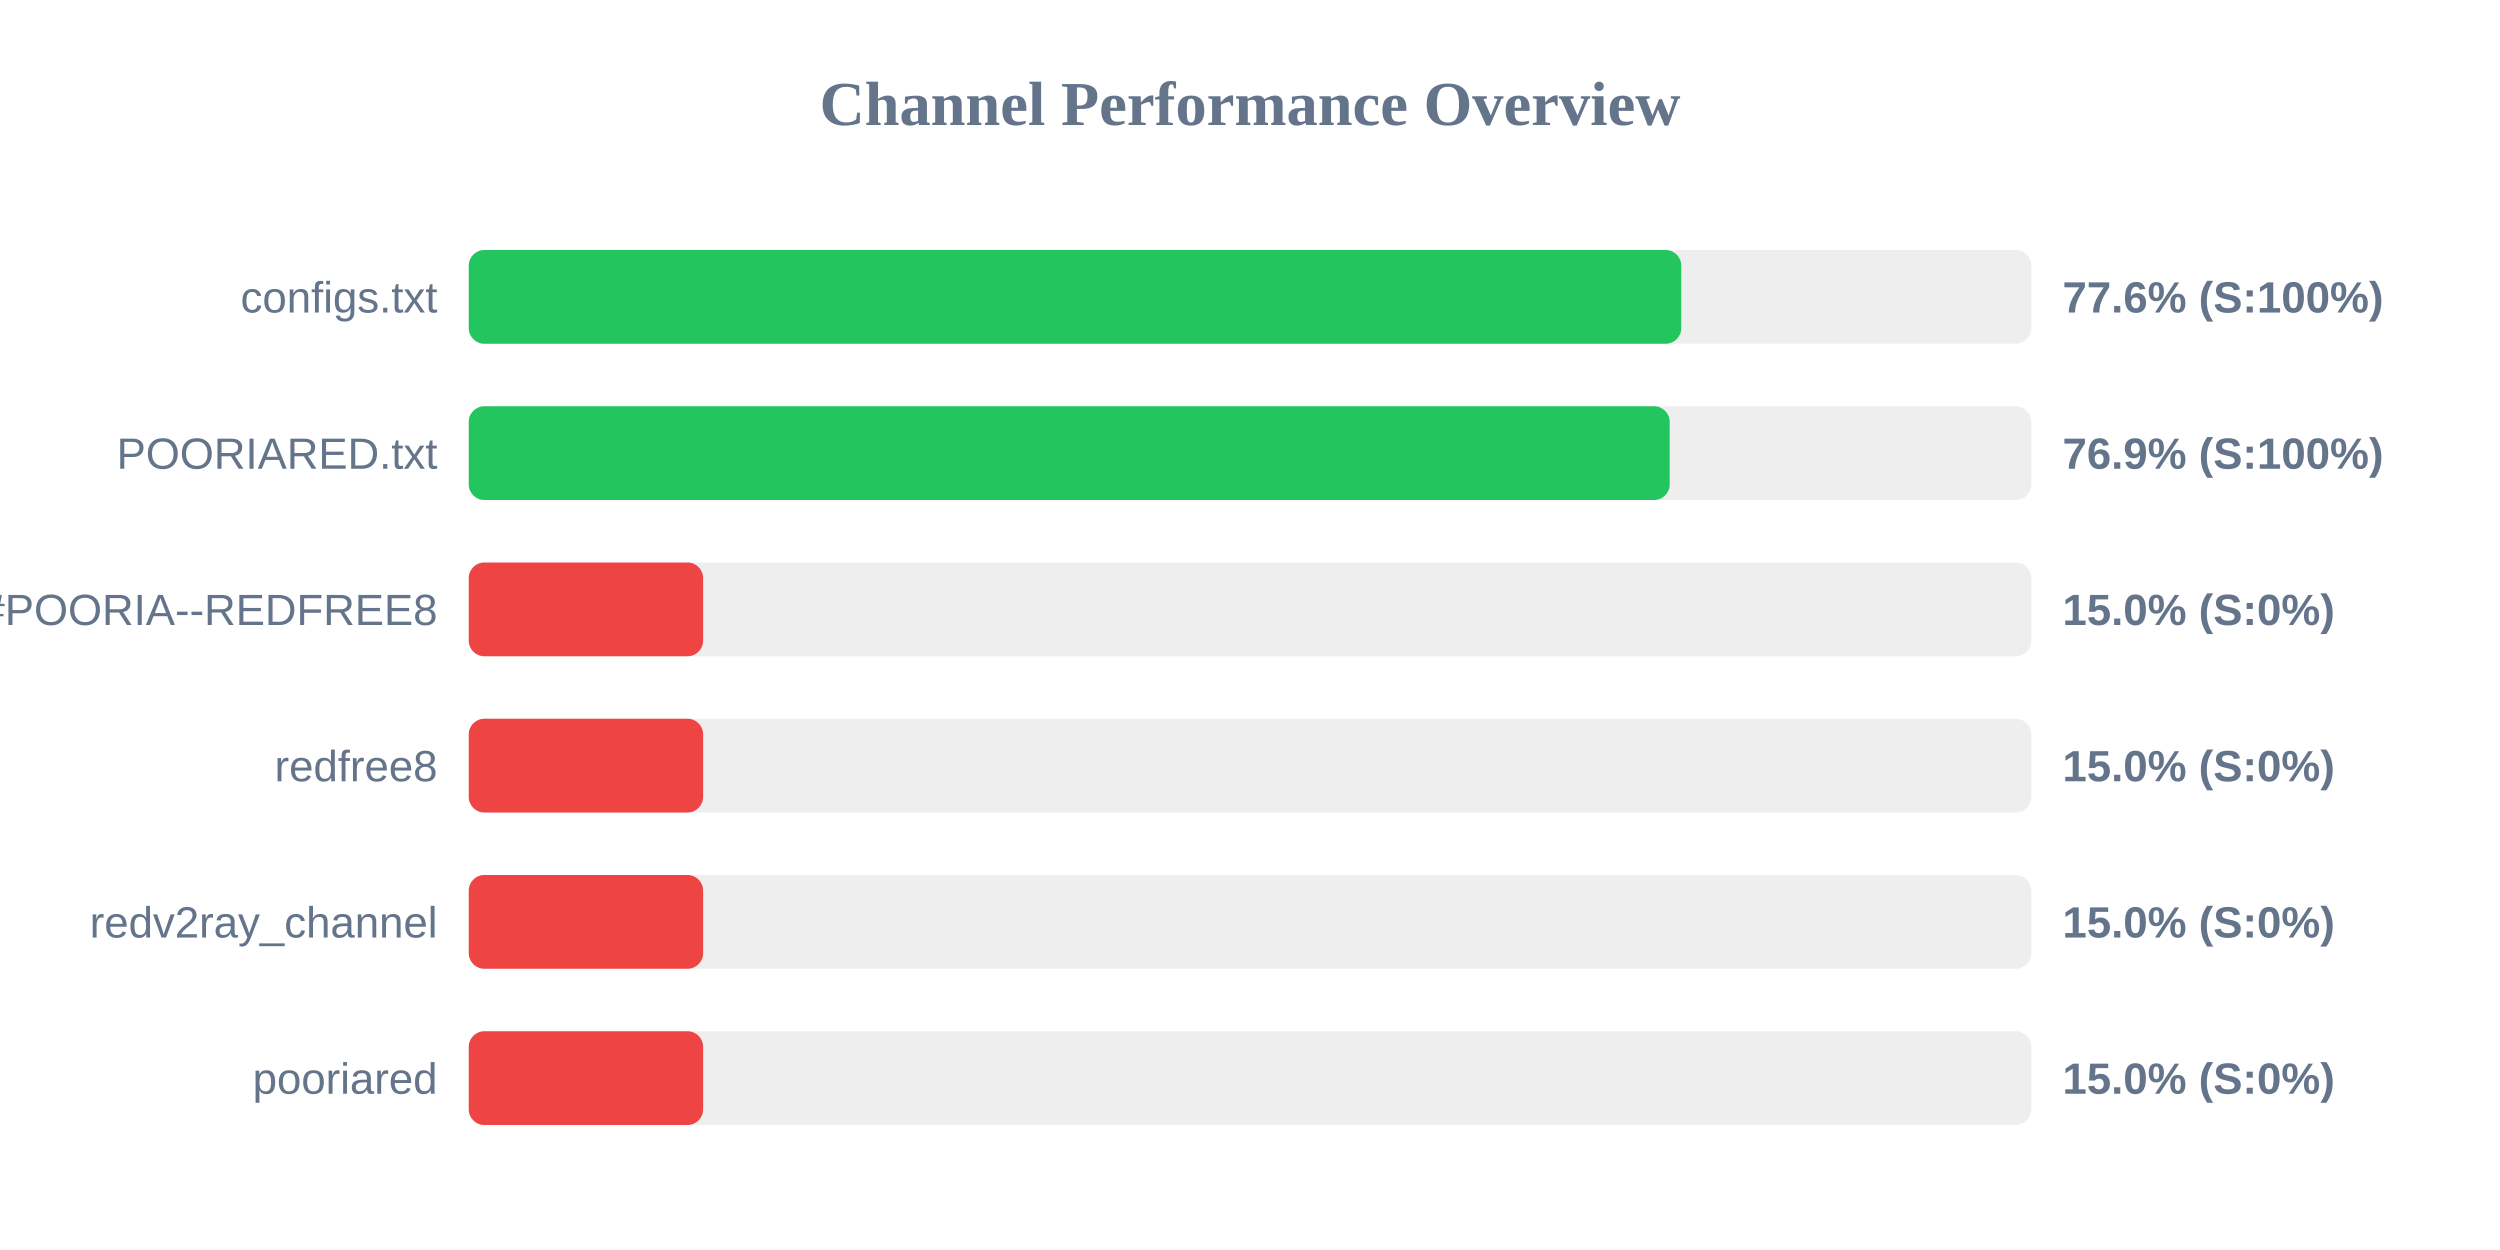
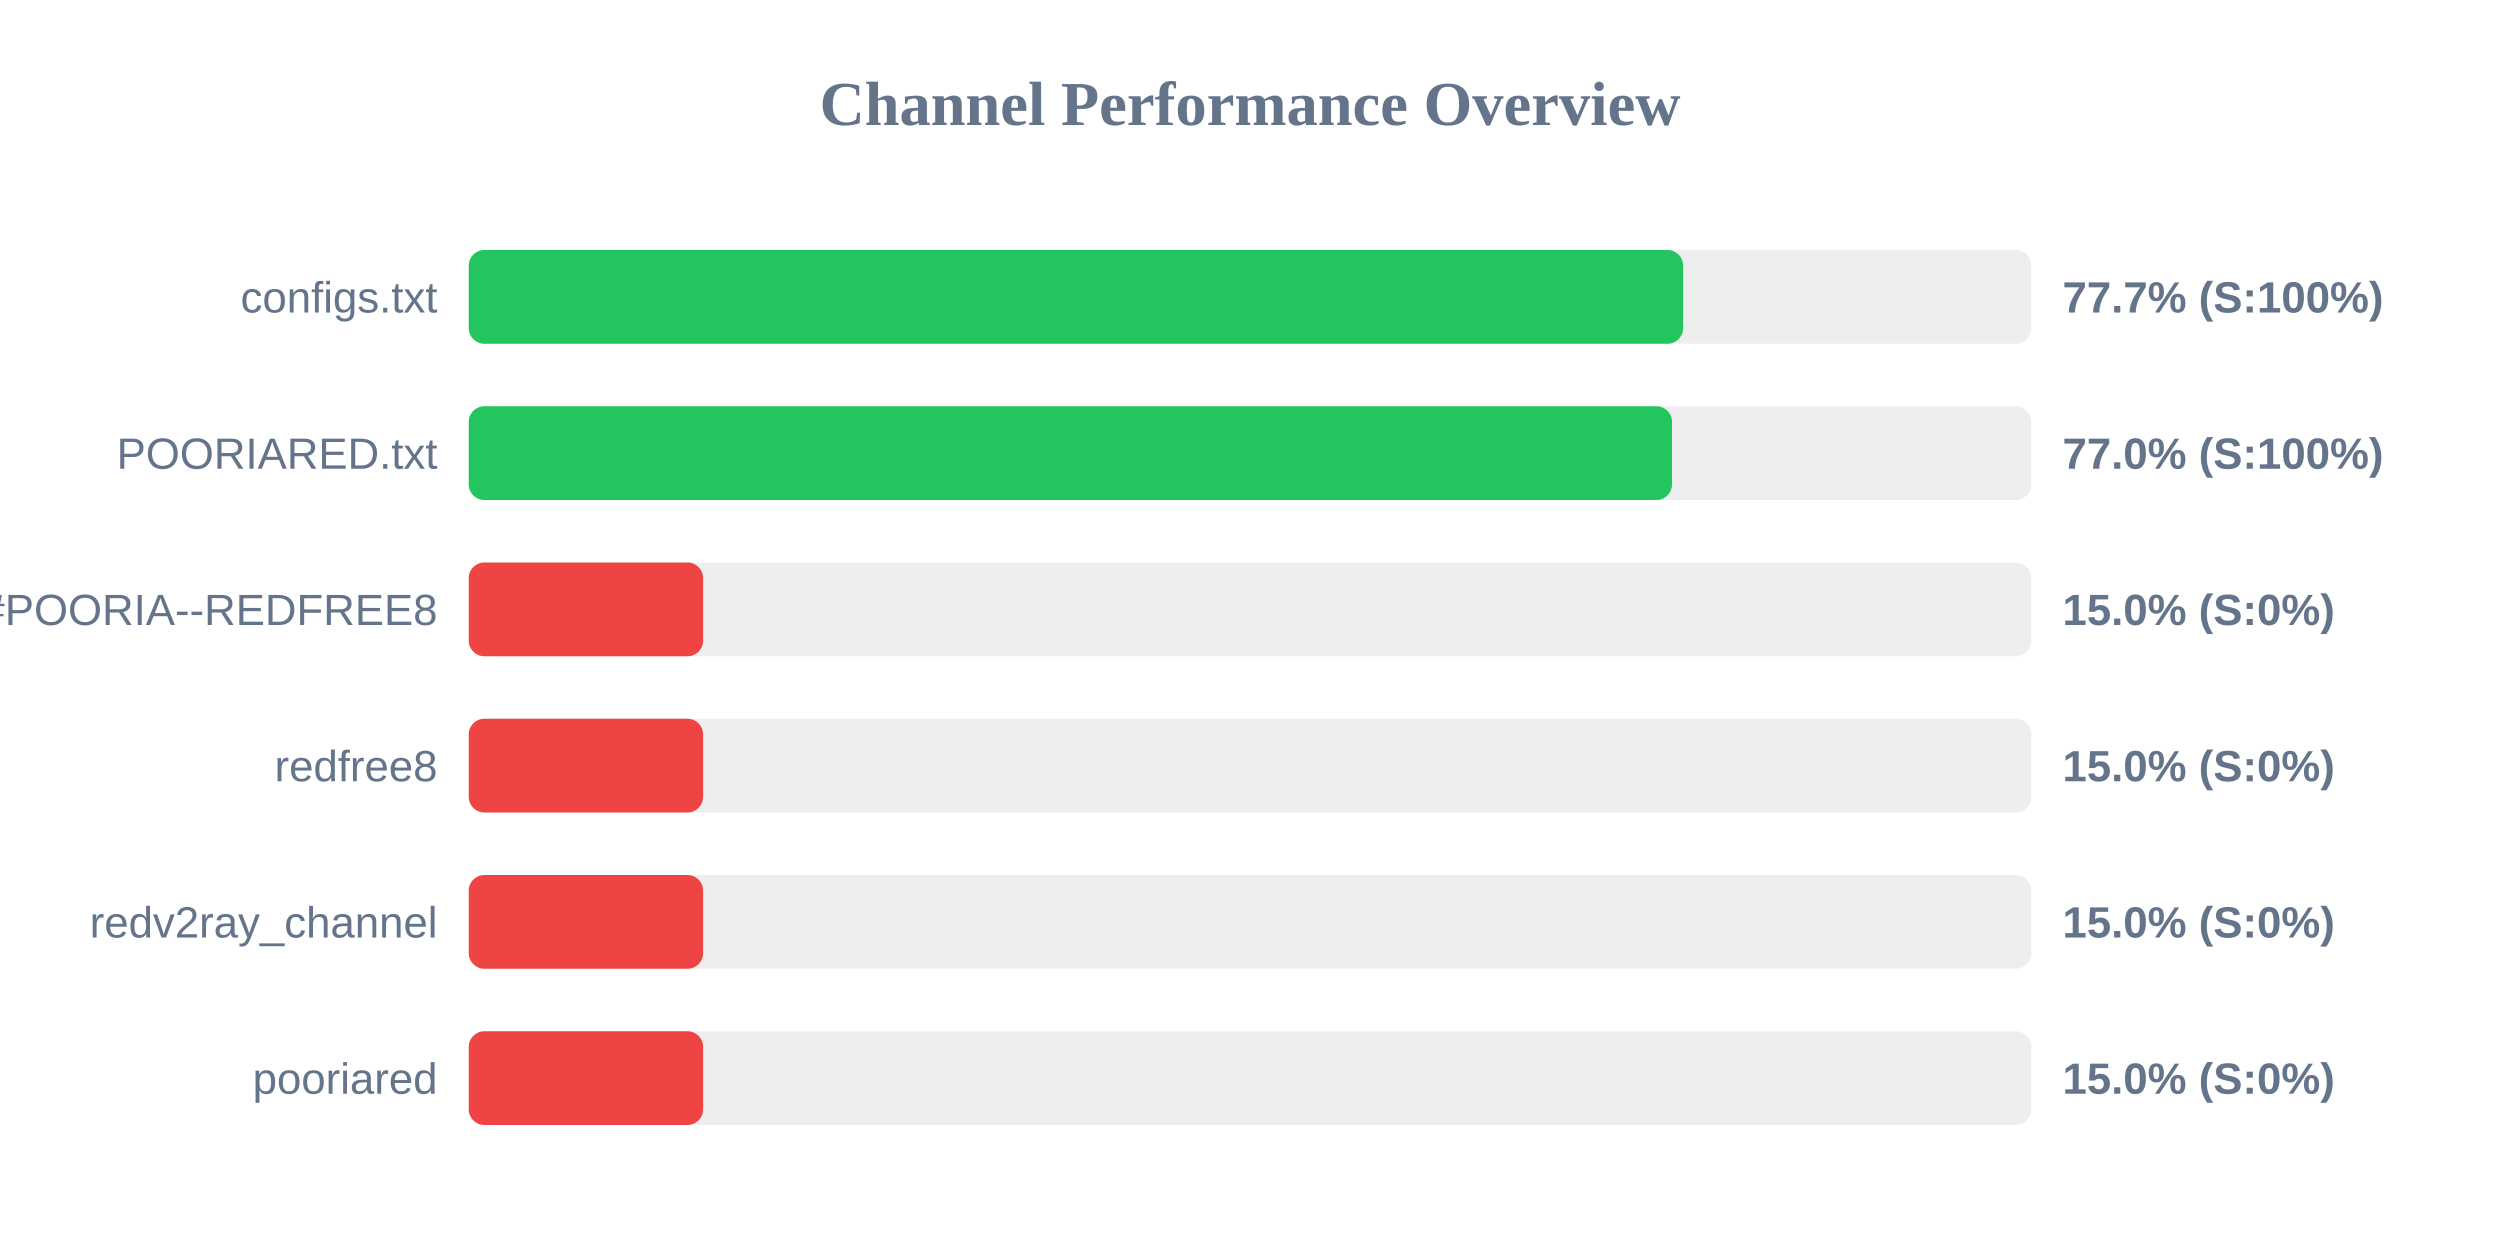
<svg xmlns="http://www.w3.org/2000/svg" width="800" height="400" version="1.1">
  <style>
        .row { font: 14px Arial; fill: #64748b; }
        .score { font: bold 14px Arial; fill: #64748b; }
    </style>
  <text x="400" y="40" text-anchor="middle" font-size="20px" font-weight="bold" fill="#64748b">Channel Performance Overview</text>
  <rect x="150" y="80" width="500" height="30" fill="#eee" rx="5" />
-   <rect x="150" y="80" width="388.0" height="30" fill="#22c55e" rx="5" />
+   <rect x="150" y="80" width="388.6" height="30" fill="#22c55e" rx="5" />
  <text x="140" y="100" text-anchor="end" class="row">configs.txt</text>
-   <text x="660" y="100" text-anchor="start" class="score">77.6% (S:100%)</text>
+   <text x="660" y="100" text-anchor="start" class="score">77.7% (S:100%)</text>
  <rect x="150" y="130" width="500" height="30" fill="#eee" rx="5" />
-   <rect x="150" y="130" width="384.3" height="30" fill="#22c55e" rx="5" />
+   <rect x="150" y="130" width="385.05" height="30" fill="#22c55e" rx="5" />
  <text x="140" y="150" text-anchor="end" class="row">POORIARED.txt</text>
-   <text x="660" y="150" text-anchor="start" class="score">76.9% (S:100%)</text>
+   <text x="660" y="150" text-anchor="start" class="score">77.0% (S:100%)</text>
  <rect x="150" y="180" width="500" height="30" fill="#eee" rx="5" />
  <rect x="150" y="180" width="75.0" height="30" fill="#ef4444" rx="5" />
  <text x="140" y="200" text-anchor="end" class="row">POORIA--REDFREE8.txt#POORIA--REDFREE8</text>
  <text x="660" y="200" text-anchor="start" class="score">15.0% (S:0%)</text>
  <rect x="150" y="230" width="500" height="30" fill="#eee" rx="5" />
  <rect x="150" y="230" width="75.0" height="30" fill="#ef4444" rx="5" />
  <text x="140" y="250" text-anchor="end" class="row">redfree8</text>
  <text x="660" y="250" text-anchor="start" class="score">15.0% (S:0%)</text>
  <rect x="150" y="280" width="500" height="30" fill="#eee" rx="5" />
  <rect x="150" y="280" width="75.0" height="30" fill="#ef4444" rx="5" />
  <text x="140" y="300" text-anchor="end" class="row">redv2ray_channel</text>
  <text x="660" y="300" text-anchor="start" class="score">15.0% (S:0%)</text>
  <rect x="150" y="330" width="500" height="30" fill="#eee" rx="5" />
  <rect x="150" y="330" width="75.0" height="30" fill="#ef4444" rx="5" />
  <text x="140" y="350" text-anchor="end" class="row">pooriared</text>
  <text x="660" y="350" text-anchor="start" class="score">15.0% (S:0%)</text>
</svg>
